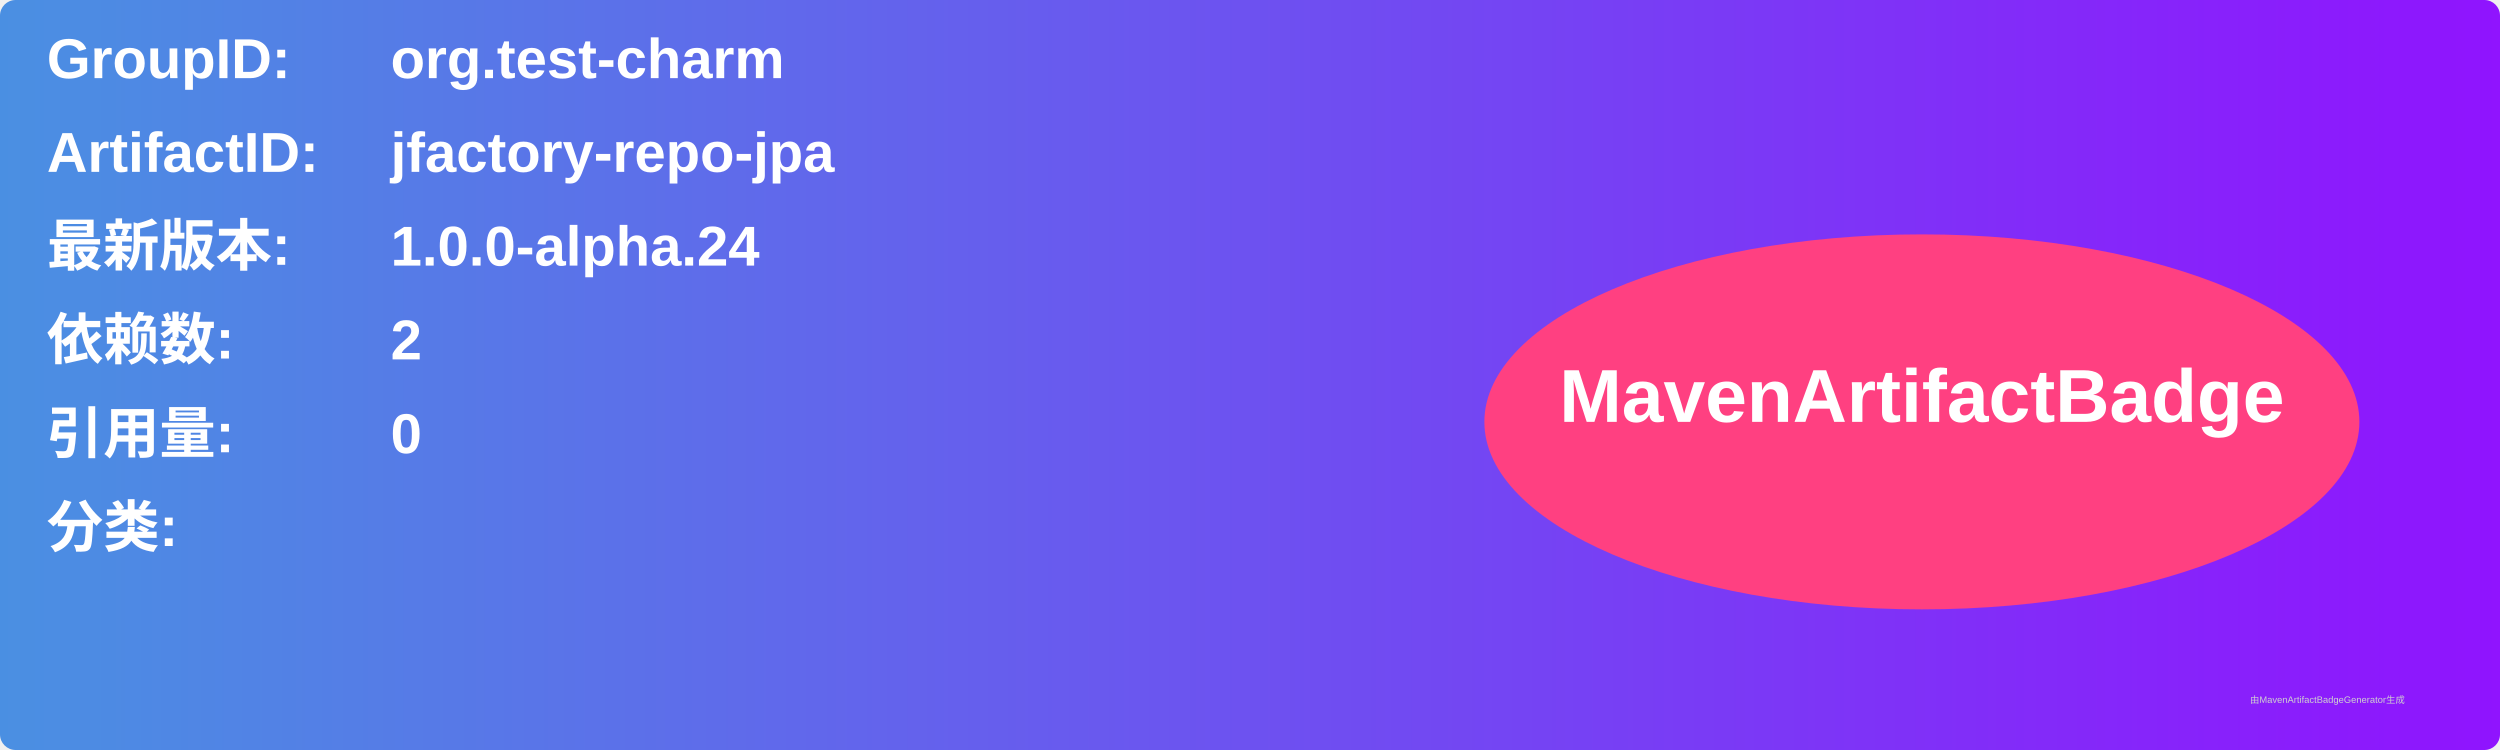
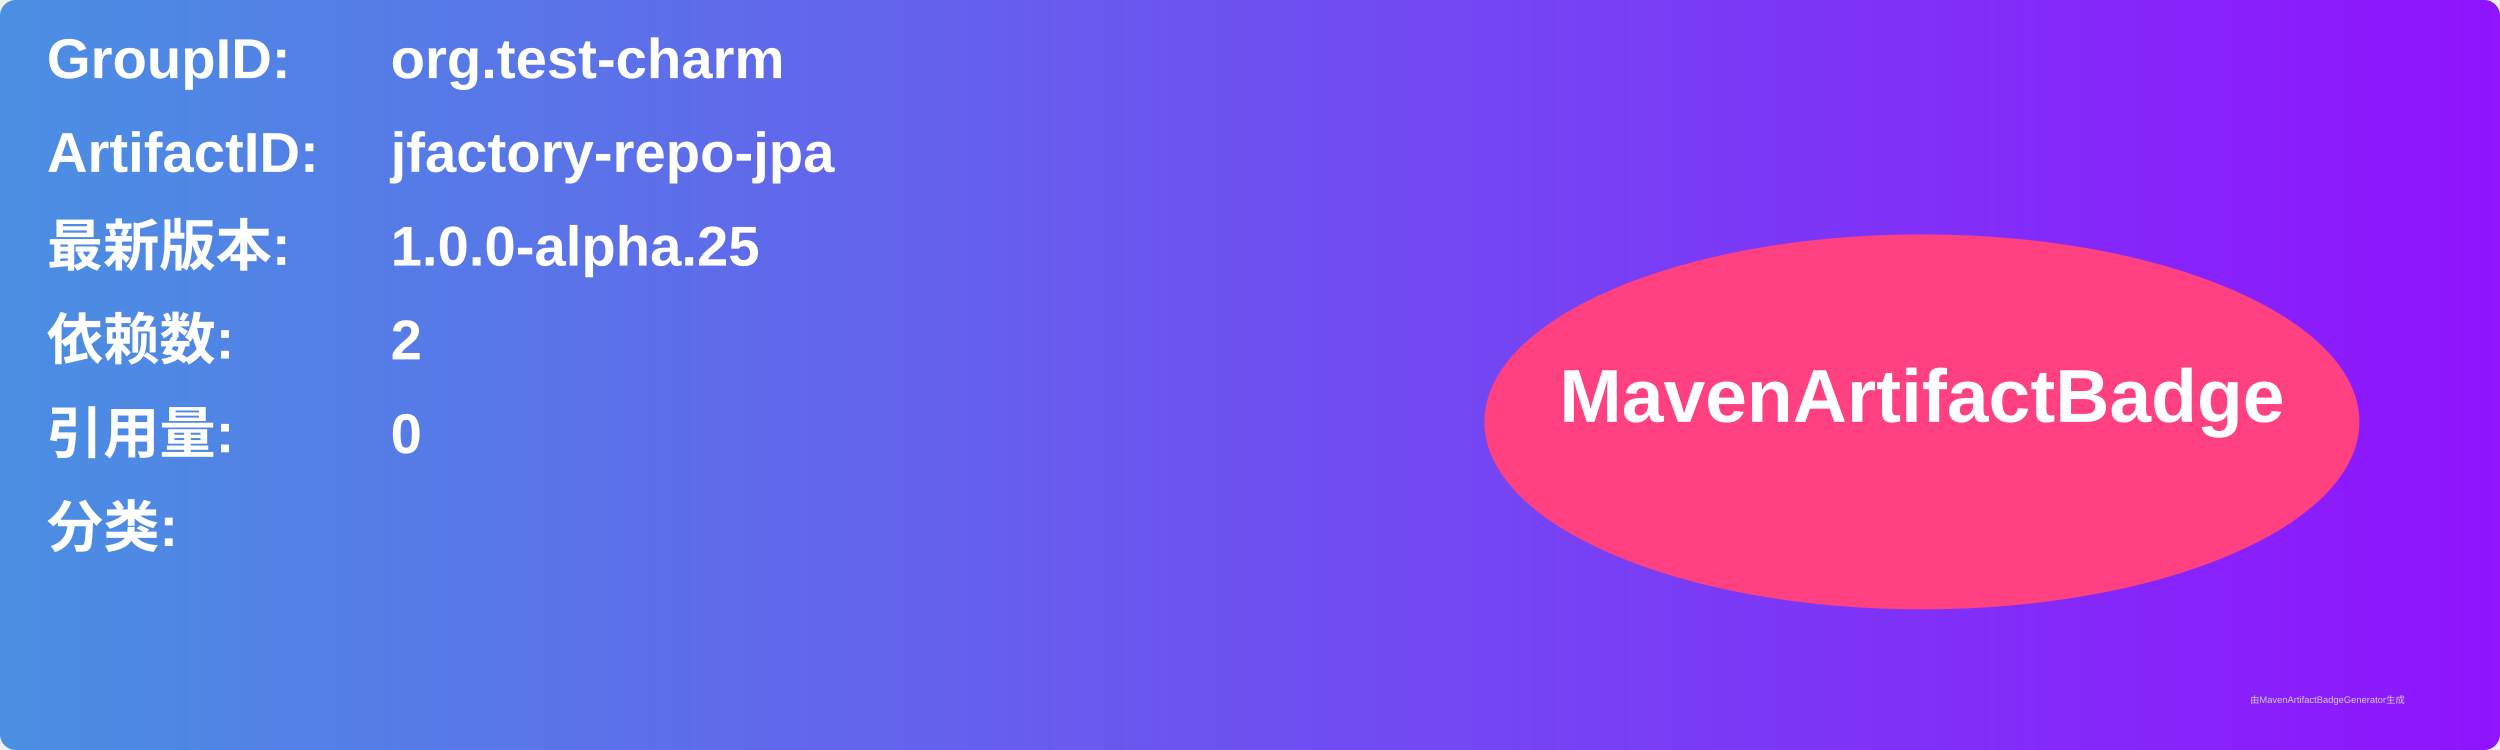
<svg xmlns="http://www.w3.org/2000/svg" width="800" height="240" viewBox="0 0 800 240">
  <linearGradient id="grad" x1="0%" y1="0%" x2="100%" y2="0%">
    <stop offset="0%" stop-color="#4a90e2" />
    <stop offset="100%" stop-color="#9013fe" />
  </linearGradient>
  <rect width="100%" height="100%" rx="5" ry="5" fill="url(#grad)" />
  <g transform="translate(15, 15)">
    <text x="0" y="10" font-family="Arial" font-size="18" fill="white" font-weight="bold" width="260">GroupID:</text>
    <text x="110" y="10" font-family="Arial" font-size="18" fill="white" font-weight="bold" width="460">org.test-charm</text>
    <text x="0" y="40" font-family="Arial" font-size="18" fill="white" font-weight="bold" width="260">ArtifactID:</text>
    <text x="110" y="40" font-family="Arial" font-size="18" fill="white" font-weight="bold" width="460">jfactory-repo-jpa</text>
    <text x="0" y="70" font-family="Arial" font-size="18" fill="white" font-weight="bold">最新版本:</text>
    <text x="110" y="70" font-family="Arial" font-size="18" fill="white" font-weight="bold">
-       <tspan font-weight="bold">1.0.0-alpha.24</tspan>
+       <tspan font-weight="bold">1.0.0-alpha.25</tspan>
    </text>
    <text x="0" y="100" font-family="Arial" font-size="18" fill="white" font-weight="bold">依赖数: </text>
    <text x="110" y="100" font-family="Arial" font-size="18" fill="white">
      <tspan font-weight="bold">2</tspan>
    </text>
    <text x="0" y="130" font-family="Arial" font-size="18" fill="white" font-weight="bold">引用量: </text>
    <text x="110" y="130" font-family="Arial" font-size="18" fill="white">
      <tspan font-weight="bold">0</tspan>
    </text>
    <text x="0" y="160" font-family="Arial" font-size="18" fill="white" font-weight="bold">分类:</text>
    <text x="10" y="190" font-family="Arial" font-size="10" fill="white">
      <tspan font-weight="bold" />
    </text>
    <ellipse cx="600" cy="120" rx="140" ry="60" fill="#ff4081" />
    <text x="600" y="120" text-anchor="middle" font-family="Arial" font-size="24" fill="white" font-weight="bold">MavenArtifactBadge</text>
  </g>
  <text x="720" y="225" font-family="Arial" font-size="3" fill="#d0d0d0">由MavenArtifactBadgeGenerator生成</text>
</svg>
